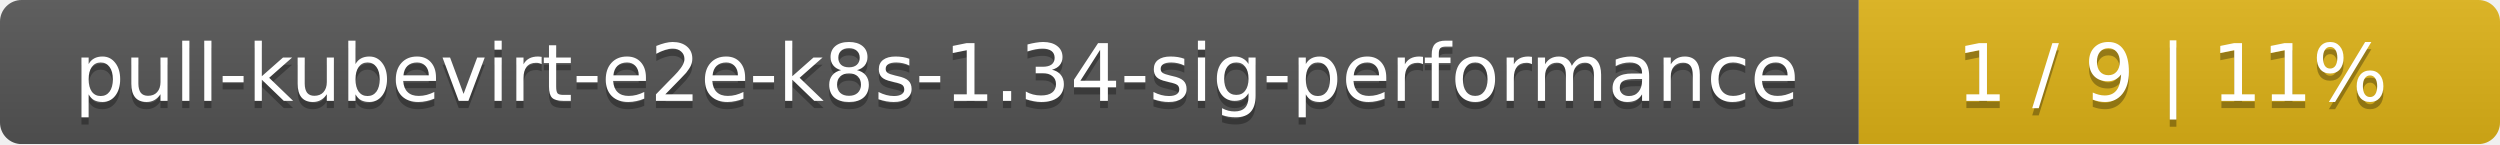
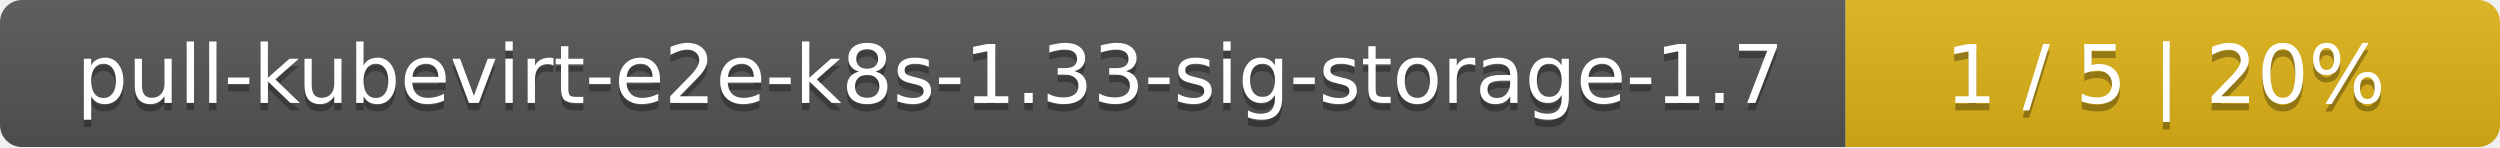
- <svg xmlns="http://www.w3.org/2000/svg" width="347" height="20">
+ <svg xmlns="http://www.w3.org/2000/svg" width="340" height="20">
  <linearGradient id="smooth" x2="0" y2="100%">
    <stop offset="0" stop-color="#bbb" stop-opacity=".1" />
    <stop offset="1" stop-opacity=".1" />
  </linearGradient>
  <mask id="round">
-     <rect width="347" height="20" rx="3" fill="#fff" />
+     <rect width="340" height="20" rx="3" fill="#fff" />
  </mask>
  <g mask="url(#round)">
-     <rect width="258" height="20" fill="#555" />
-     <rect x="258" width="89" height="20" fill="#dfb317" />
-     <rect width="347" height="20" fill="url(#smooth)" />
+     <rect width="251" height="20" fill="#555" />
+     <rect x="251" width="89" height="20" fill="#dfb317" />
+     <rect width="340" height="20" fill="url(#smooth)" />
  </g>
  <g fill="#fff" text-anchor="middle" font-family="DejaVu Sans,Verdana,Geneva,sans-serif" font-size="11">
-     <text x="130" y="15" fill="#010101" fill-opacity=".3">pull-kubevirt-e2e-k8s-1.34-sig-performance</text>
-     <text x="130" y="14">pull-kubevirt-e2e-k8s-1.34-sig-performance</text>
-     <text x="301.5" y="15" fill="#010101" fill-opacity=".3">1 / 9    |    11%</text>
-     <text x="301.5" y="14">1 / 9    |    11%</text>
+     <text x="126.5" y="15" fill="#010101" fill-opacity=".3">pull-kubevirt-e2e-k8s-1.33-sig-storage-1.7</text>
+     <text x="126.5" y="14">pull-kubevirt-e2e-k8s-1.33-sig-storage-1.7</text>
+     <text x="294.5" y="15" fill="#010101" fill-opacity=".3">1 / 5    |    20%</text>
+     <text x="294.5" y="14">1 / 5    |    20%</text>
  </g>
</svg>
